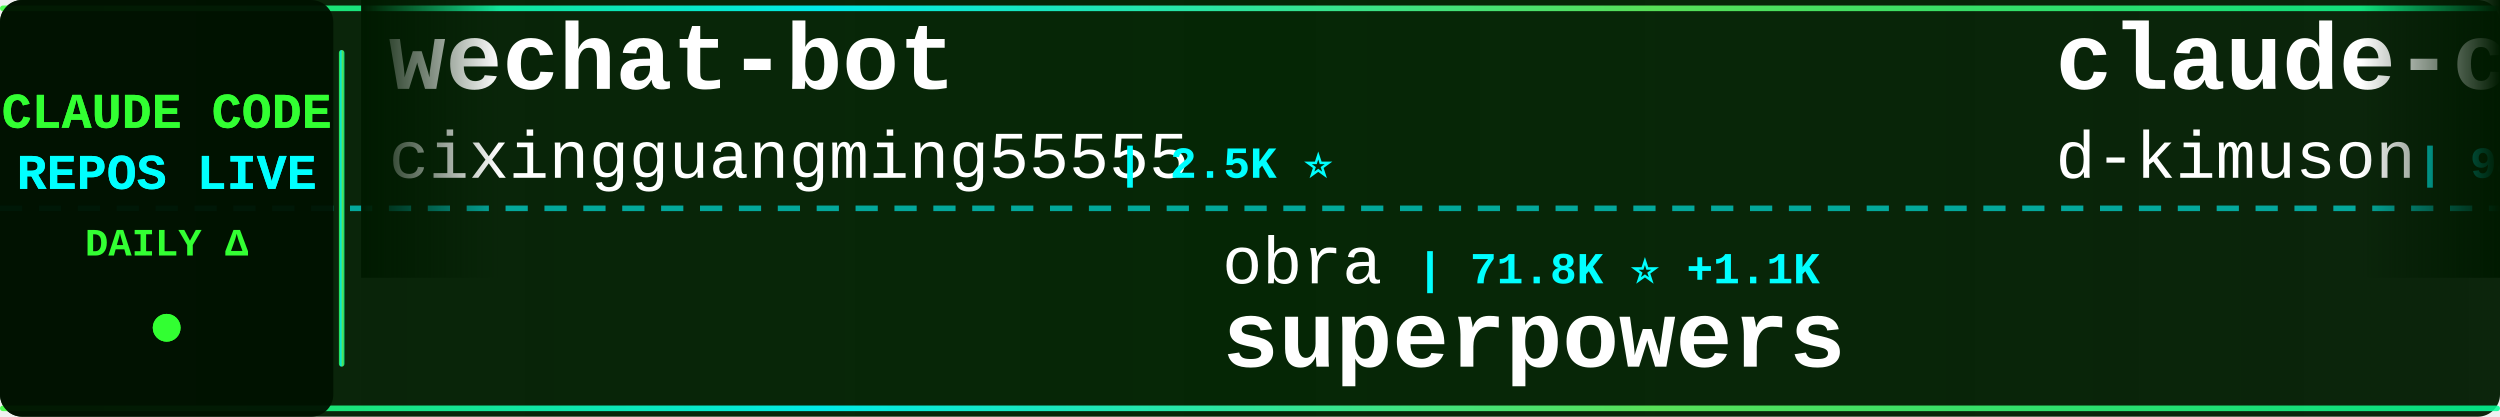
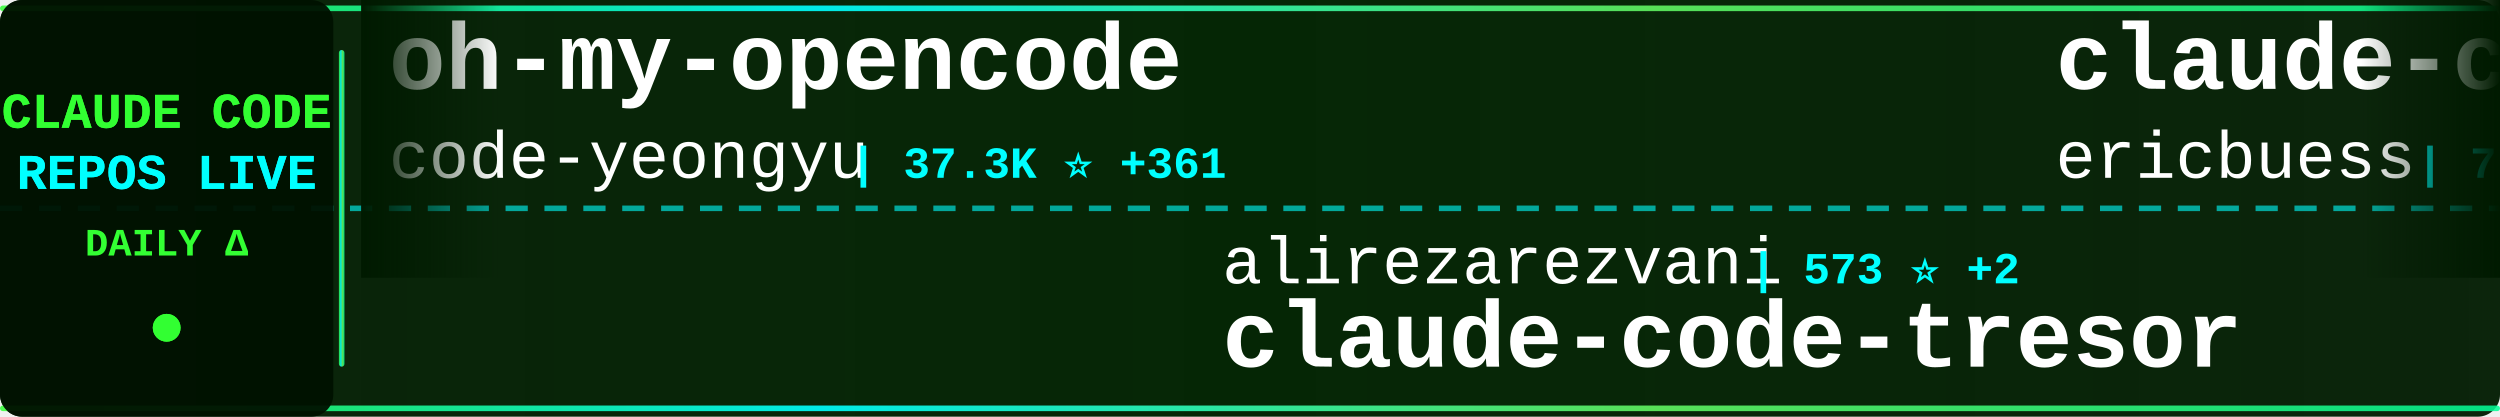
<svg xmlns="http://www.w3.org/2000/svg" width="900" height="150">
  <defs>
    <linearGradient id="tickerBg" x1="0%" y1="0%" x2="100%" y2="0%">
      <stop offset="0%" style="stop-color:#001a00;stop-opacity:0.95" />
      <stop offset="50%" style="stop-color:#002200;stop-opacity:0.98" />
      <stop offset="100%" style="stop-color:#001a00;stop-opacity:0.95" />
    </linearGradient>
    <linearGradient id="borderGrad" x1="0%" y1="0%" x2="100%" y2="0%">
      <stop offset="0%" style="stop-color:#33ff33;stop-opacity:0.85">
        <animate attributeName="stop-opacity" values="0.85;1;0.85" dur="2s" repeatCount="indefinite" />
      </stop>
      <stop offset="33%" style="stop-color:#00ffff;stop-opacity:0.9">
        <animate attributeName="stop-opacity" values="0.9;1;0.9" dur="2.2s" repeatCount="indefinite" />
      </stop>
      <stop offset="66%" style="stop-color:#66ff66;stop-opacity:0.85">
        <animate attributeName="stop-opacity" values="0.85;1;0.85" dur="1.8s" repeatCount="indefinite" />
      </stop>
      <stop offset="100%" style="stop-color:#00ff99;stop-opacity:0.85">
        <animate attributeName="stop-opacity" values="0.85;1;0.85" dur="2s" repeatCount="indefinite" />
      </stop>
    </linearGradient>
    <filter id="textGlow">
      <feGaussianBlur stdDeviation="0.1" result="coloredBlur" />
      <feMerge>
        <feMergeNode in="coloredBlur" />
        <feMergeNode in="SourceGraphic" />
      </feMerge>
    </filter>
    <filter id="metricGlow">
      <feGaussianBlur stdDeviation="0.2" result="coloredBlur" />
      <feMerge>
        <feMergeNode in="coloredBlur" />
        <feMergeNode in="SourceGraphic" />
      </feMerge>
    </filter>
    <linearGradient id="leftFade" x1="0%" y1="0%" x2="100%" y2="0%">
      <stop offset="0%" style="stop-color:#001a00;stop-opacity:1" />
      <stop offset="100%" style="stop-color:#001a00;stop-opacity:0" />
    </linearGradient>
    <linearGradient id="rightFade" x1="0%" y1="0%" x2="100%" y2="0%">
      <stop offset="0%" style="stop-color:#001a00;stop-opacity:0" />
      <stop offset="100%" style="stop-color:#001a00;stop-opacity:1" />
    </linearGradient>
  </defs>
  <rect width="900" height="150" fill="url(#tickerBg)" rx="8" />
  <rect x="0" y="2" width="900" height="2" fill="url(#borderGrad)" rx="1" />
  <rect x="0" y="146" width="900" height="2" fill="url(#borderGrad)" rx="1" />
  <line x1="0" y1="75" x2="900" y2="75" stroke="#00ffff" stroke-width="2" stroke-dasharray="8 6" opacity="0.6" />
  <rect x="0" y="0" width="120" height="150" fill="#001100" opacity="0.95" rx="8" />
  <text x="60" y="46" font-family="'Courier New', monospace" font-size="18" font-weight="bold" fill="#33ff33" text-anchor="middle" filter="url(#textGlow)">
    CLAUDE CODE
  </text>
  <text x="60" y="68" font-family="'Courier New', monospace" font-size="18" font-weight="bold" fill="#00ffff" text-anchor="middle" filter="url(#textGlow)">
    REPOS LIVE
  </text>
  <text x="60" y="92" font-family="'Courier New', monospace" font-size="14" font-weight="bold" fill="#33ff33" text-anchor="middle">
    DAILY Δ
  </text>
  <circle cx="60" cy="118" r="5" fill="#33ff33" filter="url(#metricGlow)">
    <animate attributeName="r" values="4;6;4" dur="1.5s" repeatCount="indefinite" />
    <animate attributeName="opacity" values="0.6;1;0.6" dur="1.5s" repeatCount="indefinite" />
  </circle>
  <rect x="122" y="18" width="2" height="114" fill="url(#borderGrad)" rx="1" />
  <clipPath id="tickerClip">
    <rect x="130" y="0" width="770" height="150" />
  </clipPath>
  <g clip-path="url(#tickerClip)">
    <g id="tickerItems">
      <animateTransform attributeName="transform" attributeType="XML" type="translate" from="0 0" to="-3000 0" dur="54s" repeatCount="indefinite" />
      <g transform="translate(0, 0)">
-         <text x="140" y="32" font-family="'Courier New', monospace" font-size="34" font-weight="bold" fill="#ffffff">wechat-bot</text>
-         <text x="140" y="64" font-family="'Courier New', monospace" font-size="24" font-weight="normal" fill="#ffffff" opacity="1.0">cixingguangming55555</text>
-         <text x="402" y="64" font-family="'Courier New', monospace" font-size="16" font-weight="bold" fill="#00ffff"> | 2.5K ⭐</text>
+         <text x="140" y="32" font-family="'Courier New', monospace" font-size="34" font-weight="bold" fill="#ffffff">oh-my-opencode</text>
+         <text x="140" y="64" font-family="'Courier New', monospace" font-size="24" font-weight="normal" fill="#ffffff" opacity="1.0">code-yeongyu</text>
+         <text x="306" y="64" font-family="'Courier New', monospace" font-size="16" font-weight="bold" fill="#00ffff"> | 37.3K ⭐ +361</text>
      </g>
      <g transform="translate(300, 0)">
-         <text x="140" y="102" font-family="'Courier New', monospace" font-size="24" font-weight="normal" fill="#ffffff" opacity="1.0">obra</text>
-         <text x="210" y="102" font-family="'Courier New', monospace" font-size="16" font-weight="bold" fill="#00ffff"> | 71.8K ⭐ +1.1K</text>
-         <text x="140" y="132" font-family="'Courier New', monospace" font-size="34" font-weight="bold" fill="#ffffff">superpowers</text>
+         <text x="140" y="102" font-family="'Courier New', monospace" font-size="24" font-weight="normal" fill="#ffffff" opacity="1.0">alirezarezvani</text>
+         <text x="330" y="102" font-family="'Courier New', monospace" font-size="16" font-weight="bold" fill="#00ffff"> | 573 ⭐ +2</text>
+         <text x="140" y="132" font-family="'Courier New', monospace" font-size="34" font-weight="bold" fill="#ffffff">claude-code-tresor</text>
      </g>
      <g transform="translate(600, 0)">
-         <text x="140" y="32" font-family="'Courier New', monospace" font-size="34" font-weight="bold" fill="#ffffff">claude-code-viewer</text>
-         <text x="140" y="64" font-family="'Courier New', monospace" font-size="24" font-weight="normal" fill="#ffffff" opacity="1.0">d-kimuson</text>
-         <text x="270" y="64" font-family="'Courier New', monospace" font-size="16" font-weight="bold" fill="#00ffff"> | 946 ⭐ +5</text>
+         <text x="140" y="32" font-family="'Courier New', monospace" font-size="34" font-weight="bold" fill="#ffffff">claude-code-docs</text>
+         <text x="140" y="64" font-family="'Courier New', monospace" font-size="24" font-weight="normal" fill="#ffffff" opacity="1.0">ericbuess</text>
+         <text x="270" y="64" font-family="'Courier New', monospace" font-size="16" font-weight="bold" fill="#00ffff"> | 718 ⭐ +2</text>
      </g>
      <g transform="translate(900, 0)">
-         <text x="140" y="102" font-family="'Courier New', monospace" font-size="24" font-weight="normal" fill="#ffffff" opacity="1.0">Yeachan-Heo</text>
-         <text x="294" y="102" font-family="'Courier New', monospace" font-size="16" font-weight="bold" fill="#00ffff"> | 8.5K ⭐ +191</text>
-         <text x="140" y="132" font-family="'Courier New', monospace" font-size="34" font-weight="bold" fill="#ffffff">oh-my-claudecode</text>
+         <text x="140" y="102" font-family="'Courier New', monospace" font-size="24" font-weight="normal" fill="#ffffff" opacity="1.0">https-deeplearning-ai</text>
+         <text x="414" y="102" font-family="'Courier New', monospace" font-size="16" font-weight="bold" fill="#00ffff"> | 440 ⭐ +3</text>
+         <text x="140" y="132" font-family="'Courier New', monospace" font-size="34" font-weight="bold" fill="#ffffff">sc-claude-code-files</text>
      </g>
      <g transform="translate(1200, 0)">
-         <text x="140" y="32" font-family="'Courier New', monospace" font-size="34" font-weight="bold" fill="#ffffff">claude-code-tresor</text>
-         <text x="140" y="64" font-family="'Courier New', monospace" font-size="24" font-weight="normal" fill="#ffffff" opacity="1.0">alirezarezvani</text>
-         <text x="330" y="64" font-family="'Courier New', monospace" font-size="16" font-weight="bold" fill="#00ffff"> | 572 ⭐ +3</text>
+         <text x="140" y="32" font-family="'Courier New', monospace" font-size="34" font-weight="bold" fill="#ffffff">Claude-Code</text>
+         <text x="140" y="64" font-family="'Courier New', monospace" font-size="24" font-weight="normal" fill="#ffffff" opacity="1.0">lyconear</text>
+         <text x="258" y="64" font-family="'Courier New', monospace" font-size="16" font-weight="bold" fill="#00ffff"> | 4 ⭐</text>
      </g>
      <g transform="translate(1500, 0)">
-         <text x="140" y="102" font-family="'Courier New', monospace" font-size="24" font-weight="normal" fill="#ffffff" opacity="1.0">anthropics</text>
-         <text x="282" y="102" font-family="'Courier New', monospace" font-size="16" font-weight="bold" fill="#00ffff"> | 6.0K ⭐ +26</text>
-         <text x="140" y="132" font-family="'Courier New', monospace" font-size="34" font-weight="bold" fill="#ffffff">claude-code-action</text>
+         <text x="140" y="102" font-family="'Courier New', monospace" font-size="24" font-weight="normal" fill="#ffffff" opacity="1.0">eyaltoledano</text>
+         <text x="306" y="102" font-family="'Courier New', monospace" font-size="16" font-weight="bold" fill="#00ffff"> | 25.8K ⭐ +24</text>
+         <text x="140" y="132" font-family="'Courier New', monospace" font-size="34" font-weight="bold" fill="#ffffff">claude-task-master</text>
      </g>
      <g transform="translate(1800, 0)">
-         <text x="140" y="32" font-family="'Courier New', monospace" font-size="34" font-weight="bold" fill="#ffffff">antigravity-awesome-skil...</text>
-         <text x="140" y="64" font-family="'Courier New', monospace" font-size="24" font-weight="normal" fill="#ffffff" opacity="1.0">sickn33</text>
-         <text x="246" y="64" font-family="'Courier New', monospace" font-size="16" font-weight="bold" fill="#00ffff"> | 20.5K ⭐ +811</text>
+         <text x="140" y="32" font-family="'Courier New', monospace" font-size="34" font-weight="bold" fill="#ffffff">happy</text>
+         <text x="140" y="64" font-family="'Courier New', monospace" font-size="24" font-weight="normal" fill="#ffffff" opacity="1.0">slopus</text>
+         <text x="234" y="64" font-family="'Courier New', monospace" font-size="16" font-weight="bold" fill="#00ffff"> | 14.3K ⭐ +94</text>
      </g>
      <g transform="translate(2100, 0)">
-         <text x="140" y="102" font-family="'Courier New', monospace" font-size="24" font-weight="normal" fill="#ffffff" opacity="1.0">BloopAI</text>
-         <text x="246" y="102" font-family="'Courier New', monospace" font-size="16" font-weight="bold" fill="#00ffff"> | 22.5K ⭐ +98</text>
-         <text x="140" y="132" font-family="'Courier New', monospace" font-size="34" font-weight="bold" fill="#ffffff">vibe-kanban</text>
+         <text x="140" y="102" font-family="'Courier New', monospace" font-size="24" font-weight="normal" fill="#ffffff" opacity="1.0">anthropics</text>
+         <text x="282" y="102" font-family="'Courier New', monospace" font-size="16" font-weight="bold" fill="#00ffff"> | 1.6K ⭐ +10</text>
+         <text x="140" y="132" font-family="'Courier New', monospace" font-size="34" font-weight="bold" fill="#ffffff">claude-agent-sdk-demos</text>
      </g>
      <g transform="translate(2400, 0)">
-         <text x="140" y="32" font-family="'Courier New', monospace" font-size="34" font-weight="bold" fill="#ffffff">get-shit-done</text>
-         <text x="140" y="64" font-family="'Courier New', monospace" font-size="24" font-weight="normal" fill="#ffffff" opacity="1.0">gsd-build</text>
-         <text x="270" y="64" font-family="'Courier New', monospace" font-size="16" font-weight="bold" fill="#00ffff"> | 24.9K ⭐ +460</text>
+         <text x="140" y="32" font-family="'Courier New', monospace" font-size="34" font-weight="bold" fill="#ffffff">superdesign</text>
+         <text x="140" y="64" font-family="'Courier New', monospace" font-size="24" font-weight="normal" fill="#ffffff" opacity="1.0">superdesigndev</text>
+         <text x="330" y="64" font-family="'Courier New', monospace" font-size="16" font-weight="bold" fill="#00ffff"> | 6.1K ⭐ +3</text>
      </g>
      <g transform="translate(2700, 0)">
-         <text x="140" y="102" font-family="'Courier New', monospace" font-size="24" font-weight="normal" fill="#ffffff" opacity="1.0">lyconear</text>
-         <text x="258" y="102" font-family="'Courier New', monospace" font-size="16" font-weight="bold" fill="#00ffff"> | 4 ⭐</text>
-         <text x="140" y="132" font-family="'Courier New', monospace" font-size="34" font-weight="bold" fill="#ffffff">Claude-Code</text>
+         <text x="140" y="102" font-family="'Courier New', monospace" font-size="24" font-weight="normal" fill="#ffffff" opacity="1.0">anthropics</text>
+         <text x="282" y="102" font-family="'Courier New', monospace" font-size="16" font-weight="bold" fill="#00ffff"> | 74.4K ⭐ +517</text>
+         <text x="140" y="132" font-family="'Courier New', monospace" font-size="34" font-weight="bold" fill="#ffffff">claude-code</text>
      </g>
      <g transform="translate(3000, 0)">
-         <text x="140" y="32" font-family="'Courier New', monospace" font-size="34" font-weight="bold" fill="#ffffff">wechat-bot</text>
-         <text x="140" y="64" font-family="'Courier New', monospace" font-size="24" font-weight="normal" fill="#ffffff" opacity="1.0">cixingguangming55555</text>
-         <text x="402" y="64" font-family="'Courier New', monospace" font-size="16" font-weight="bold" fill="#00ffff"> | 2.5K ⭐</text>
+         <text x="140" y="32" font-family="'Courier New', monospace" font-size="34" font-weight="bold" fill="#ffffff">oh-my-opencode</text>
+         <text x="140" y="64" font-family="'Courier New', monospace" font-size="24" font-weight="normal" fill="#ffffff" opacity="1.0">code-yeongyu</text>
+         <text x="306" y="64" font-family="'Courier New', monospace" font-size="16" font-weight="bold" fill="#00ffff"> | 37.3K ⭐ +361</text>
      </g>
      <g transform="translate(3300, 0)">
-         <text x="140" y="102" font-family="'Courier New', monospace" font-size="24" font-weight="normal" fill="#ffffff" opacity="1.0">obra</text>
-         <text x="210" y="102" font-family="'Courier New', monospace" font-size="16" font-weight="bold" fill="#00ffff"> | 71.8K ⭐ +1.1K</text>
-         <text x="140" y="132" font-family="'Courier New', monospace" font-size="34" font-weight="bold" fill="#ffffff">superpowers</text>
+         <text x="140" y="102" font-family="'Courier New', monospace" font-size="24" font-weight="normal" fill="#ffffff" opacity="1.0">alirezarezvani</text>
+         <text x="330" y="102" font-family="'Courier New', monospace" font-size="16" font-weight="bold" fill="#00ffff"> | 573 ⭐ +2</text>
+         <text x="140" y="132" font-family="'Courier New', monospace" font-size="34" font-weight="bold" fill="#ffffff">claude-code-tresor</text>
      </g>
      <g transform="translate(3600, 0)">
-         <text x="140" y="32" font-family="'Courier New', monospace" font-size="34" font-weight="bold" fill="#ffffff">claude-code-viewer</text>
-         <text x="140" y="64" font-family="'Courier New', monospace" font-size="24" font-weight="normal" fill="#ffffff" opacity="1.0">d-kimuson</text>
-         <text x="270" y="64" font-family="'Courier New', monospace" font-size="16" font-weight="bold" fill="#00ffff"> | 946 ⭐ +5</text>
+         <text x="140" y="32" font-family="'Courier New', monospace" font-size="34" font-weight="bold" fill="#ffffff">claude-code-docs</text>
+         <text x="140" y="64" font-family="'Courier New', monospace" font-size="24" font-weight="normal" fill="#ffffff" opacity="1.0">ericbuess</text>
+         <text x="270" y="64" font-family="'Courier New', monospace" font-size="16" font-weight="bold" fill="#00ffff"> | 718 ⭐ +2</text>
      </g>
      <g transform="translate(3900, 0)">
-         <text x="140" y="102" font-family="'Courier New', monospace" font-size="24" font-weight="normal" fill="#ffffff" opacity="1.0">Yeachan-Heo</text>
-         <text x="294" y="102" font-family="'Courier New', monospace" font-size="16" font-weight="bold" fill="#00ffff"> | 8.5K ⭐ +191</text>
-         <text x="140" y="132" font-family="'Courier New', monospace" font-size="34" font-weight="bold" fill="#ffffff">oh-my-claudecode</text>
+         <text x="140" y="102" font-family="'Courier New', monospace" font-size="24" font-weight="normal" fill="#ffffff" opacity="1.0">https-deeplearning-ai</text>
+         <text x="414" y="102" font-family="'Courier New', monospace" font-size="16" font-weight="bold" fill="#00ffff"> | 440 ⭐ +3</text>
+         <text x="140" y="132" font-family="'Courier New', monospace" font-size="34" font-weight="bold" fill="#ffffff">sc-claude-code-files</text>
      </g>
    </g>
  </g>
  <rect x="130" y="0" width="50" height="100" fill="url(#leftFade)" />
  <rect x="850" y="0" width="50" height="100" fill="url(#rightFade)" />
</svg>
